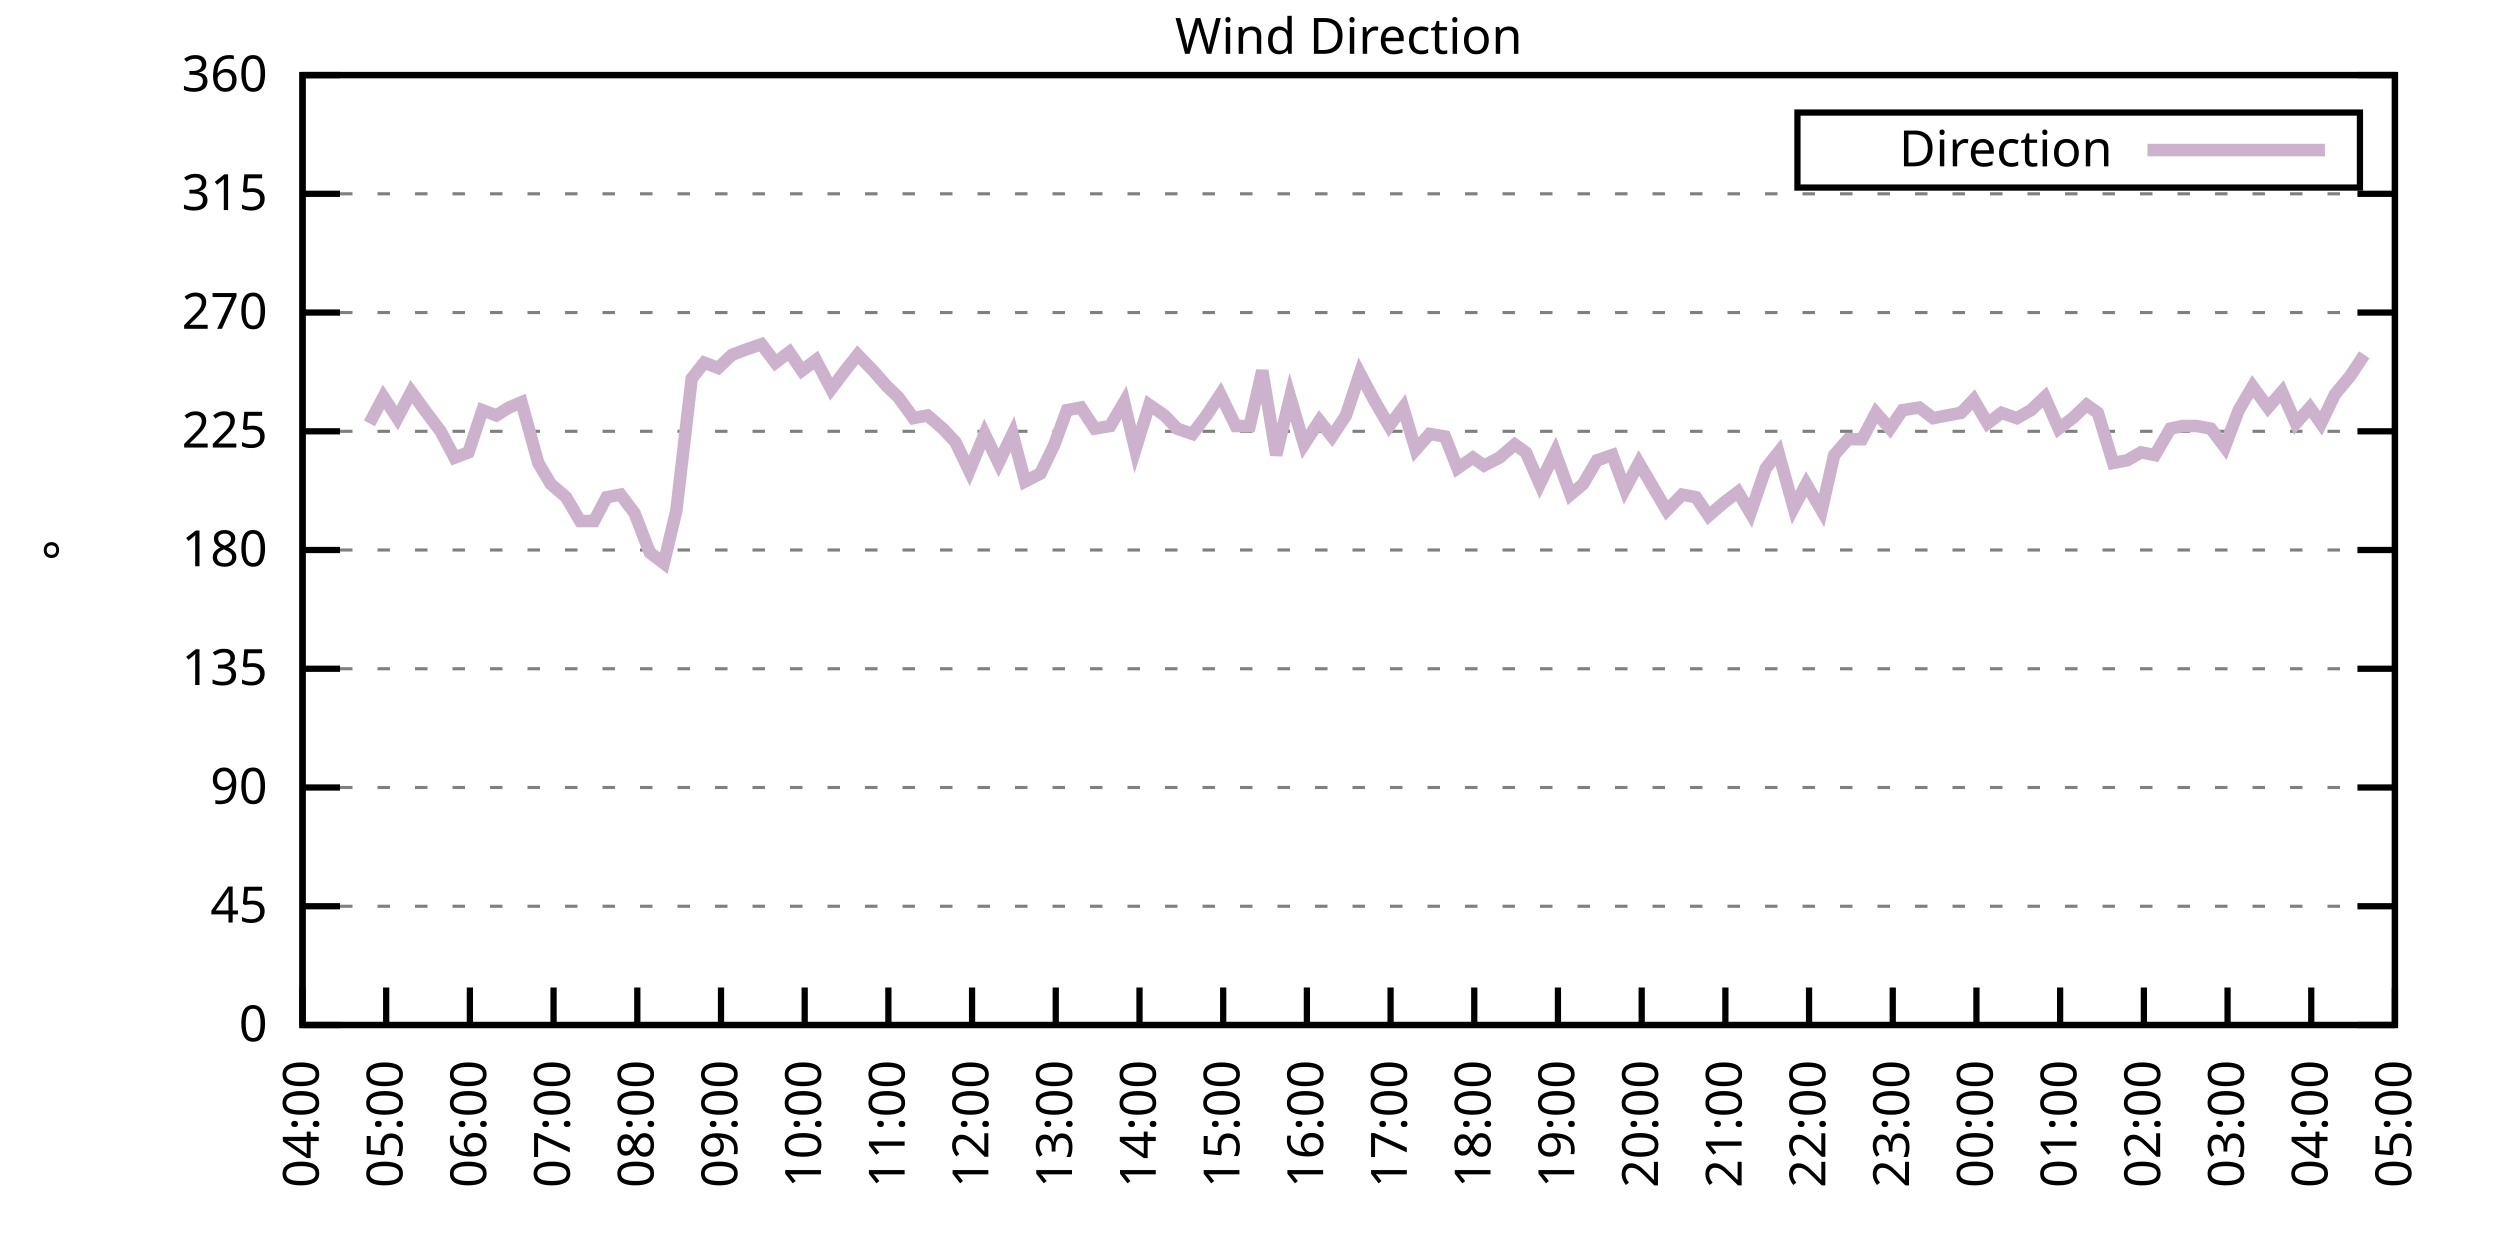
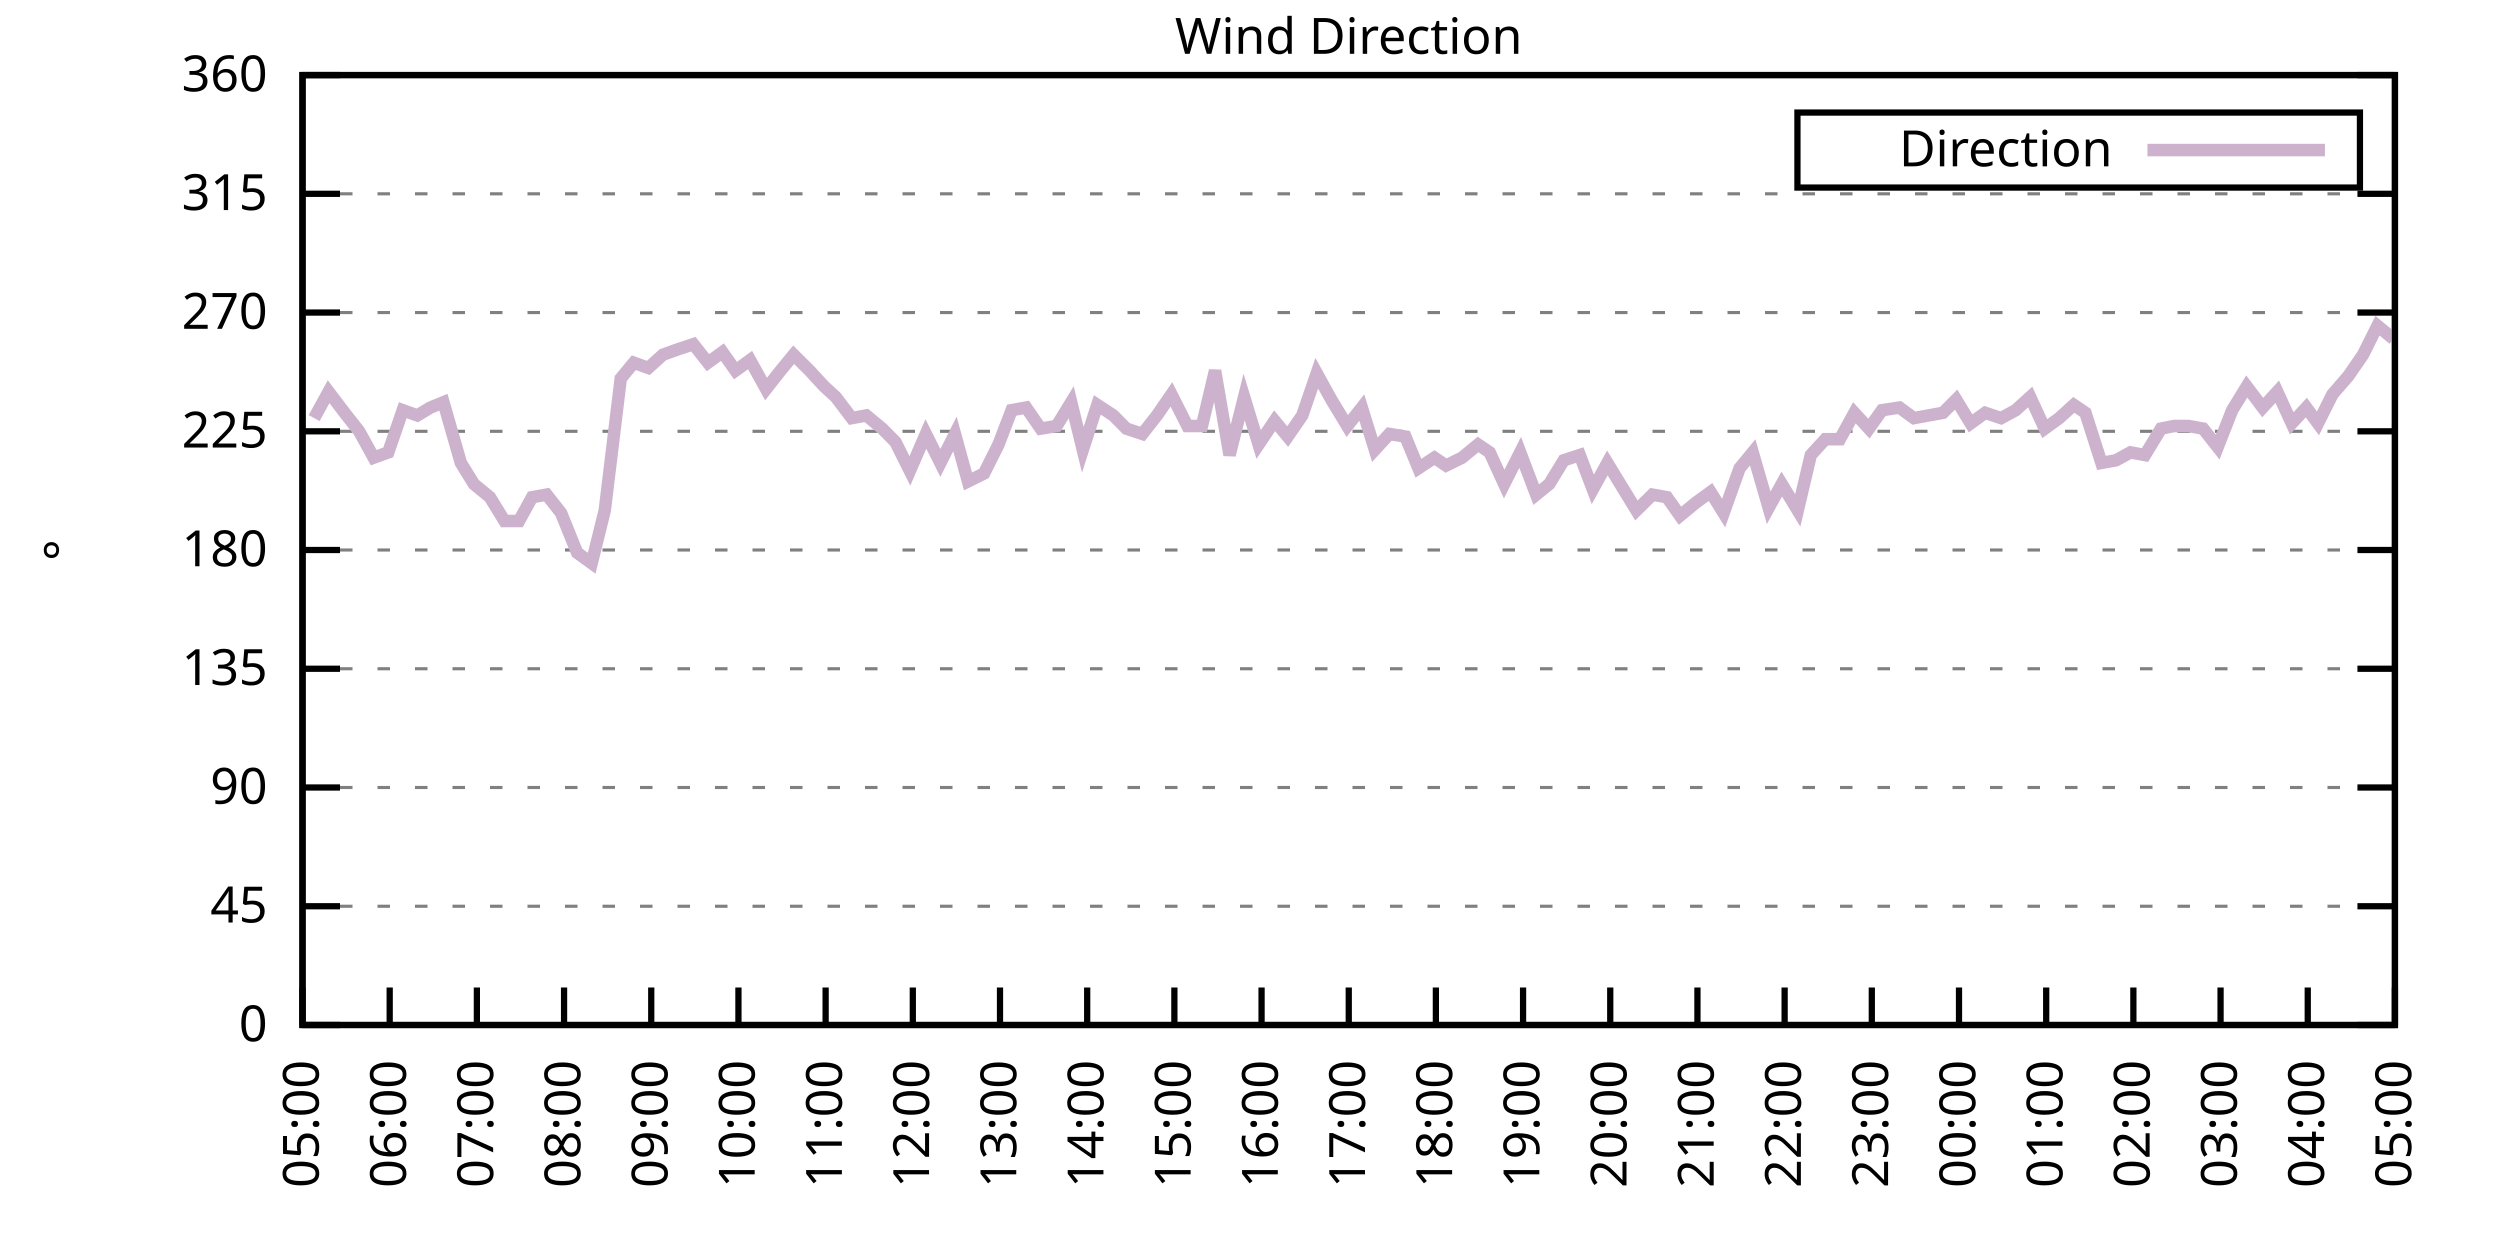
<svg xmlns="http://www.w3.org/2000/svg" xmlns:xlink="http://www.w3.org/1999/xlink" width="400" height="200" viewBox="0 0 400 200">
  <g id="gnuplot_canvas">
    <rect x="0" y="0" width="400" height="200" fill="none" />
    <defs>
      <circle id="gpDot" r="0.5" stroke-width="0.5" stroke="currentColor" />
      <path id="gpPt0" stroke-width="0.333" stroke="currentColor" d="M-1,0 h2 M0,-1 v2" />
      <path id="gpPt1" stroke-width="0.333" stroke="currentColor" d="M-1,-1 L1,1 M1,-1 L-1,1" />
      <path id="gpPt2" stroke-width="0.333" stroke="currentColor" d="M-1,0 L1,0 M0,-1 L0,1 M-1,-1 L1,1 M-1,1 L1,-1" />
      <rect id="gpPt3" stroke-width="0.333" stroke="currentColor" x="-1" y="-1" width="2" height="2" />
      <rect id="gpPt4" stroke-width="0.333" stroke="currentColor" fill="currentColor" x="-1" y="-1" width="2" height="2" />
      <circle id="gpPt5" stroke-width="0.333" stroke="currentColor" cx="0" cy="0" r="1" />
      <use xlink:href="#gpPt5" id="gpPt6" fill="currentColor" stroke="none" />
      <path id="gpPt7" stroke-width="0.333" stroke="currentColor" d="M0,-1.33 L-1.33,0.67 L1.33,0.67 z" />
      <use xlink:href="#gpPt7" id="gpPt8" fill="currentColor" stroke="none" />
      <use xlink:href="#gpPt7" id="gpPt9" stroke="currentColor" transform="rotate(180)" />
      <use xlink:href="#gpPt9" id="gpPt10" fill="currentColor" stroke="none" />
      <use xlink:href="#gpPt3" id="gpPt11" stroke="currentColor" transform="rotate(45)" />
      <use xlink:href="#gpPt11" id="gpPt12" fill="currentColor" stroke="none" />
      <path id="gpPt13" stroke-width="0.333" stroke="currentColor" d="M0,1.330 L1.265,0.411 L0.782,-1.067 L-0.782,-1.076 L-1.265,0.411 z" />
      <use xlink:href="#gpPt13" id="gpPt14" fill="currentColor" stroke="none" />
      <filter id="textbox" filterUnits="objectBoundingBox" x="0" y="0" height="1" width="1">
        <feFlood flood-color="white" flood-opacity="1" result="bgnd" />
        <feComposite in="SourceGraphic" in2="bgnd" operator="atop" />
      </filter>
      <filter id="greybox" filterUnits="objectBoundingBox" x="0" y="0" height="1" width="1">
        <feFlood flood-color="lightgrey" flood-opacity="1" result="grey" />
        <feComposite in="SourceGraphic" in2="grey" operator="atop" />
      </filter>
    </defs>
    <g fill="none" color="white" stroke="currentColor" stroke-width="1.00" stroke-linecap="butt" stroke-linejoin="miter">
</g>
    <g fill="none" color="black" stroke="currentColor" stroke-width="1.00" stroke-linecap="butt" stroke-linejoin="miter">
      <g stroke="none" shape-rendering="crispEdges">
        <polygon fill="rgb(255, 255, 255)" points="48.40,164.00 383.18,164.00 383.18,12.02 48.40,12.02 " />
      </g>
    </g>
    <g fill="none" color="black" stroke="currentColor" stroke-width="1.00" stroke-linecap="butt" stroke-linejoin="miter">
</g>
    <g fill="none" color="black" stroke="black" stroke-width="0.50" stroke-linecap="butt" stroke-linejoin="miter">
</g>
    <g fill="none" color="gray" stroke="currentColor" stroke-width="0.50" stroke-linecap="butt" stroke-linejoin="miter">
      <path stroke="gray" stroke-dasharray="2,4" class="gridline" d="M48.40,164.00 L383.19,164.00  " />
    </g>
    <g fill="none" color="gray" stroke="gray" stroke-width="1.00" stroke-linecap="butt" stroke-linejoin="miter">
</g>
    <g fill="none" color="black" stroke="currentColor" stroke-width="1.00" stroke-linecap="butt" stroke-linejoin="miter">
      <path stroke="black" d="M48.40,164.00 L54.40,164.00 M383.19,164.00 L377.19,164.00  " />
      <g transform="translate(42.80,166.60)" stroke="none" fill="black" font-family="Sans" font-size="8.00" text-anchor="end">
        <text>
          <tspan font-family="Sans"> 0</tspan>
        </text>
      </g>
    </g>
    <g fill="none" color="black" stroke="currentColor" stroke-width="1.00" stroke-linecap="butt" stroke-linejoin="miter">
</g>
    <g fill="none" color="black" stroke="black" stroke-width="0.50" stroke-linecap="butt" stroke-linejoin="miter">
</g>
    <g fill="none" color="gray" stroke="currentColor" stroke-width="0.50" stroke-linecap="butt" stroke-linejoin="miter">
      <path stroke="gray" stroke-dasharray="2,4" class="gridline" d="M48.40,145.00 L383.19,145.00  " />
    </g>
    <g fill="none" color="gray" stroke="gray" stroke-width="1.00" stroke-linecap="butt" stroke-linejoin="miter">
</g>
    <g fill="none" color="black" stroke="currentColor" stroke-width="1.00" stroke-linecap="butt" stroke-linejoin="miter">
      <path stroke="black" d="M48.40,145.00 L54.40,145.00 M383.19,145.00 L377.19,145.00  " />
      <g transform="translate(42.80,147.60)" stroke="none" fill="black" font-family="Sans" font-size="8.00" text-anchor="end">
        <text>
          <tspan font-family="Sans"> 45</tspan>
        </text>
      </g>
    </g>
    <g fill="none" color="black" stroke="currentColor" stroke-width="1.00" stroke-linecap="butt" stroke-linejoin="miter">
</g>
    <g fill="none" color="black" stroke="black" stroke-width="0.50" stroke-linecap="butt" stroke-linejoin="miter">
</g>
    <g fill="none" color="gray" stroke="currentColor" stroke-width="0.50" stroke-linecap="butt" stroke-linejoin="miter">
      <path stroke="gray" stroke-dasharray="2,4" class="gridline" d="M48.40,126.00 L383.19,126.00  " />
    </g>
    <g fill="none" color="gray" stroke="gray" stroke-width="1.00" stroke-linecap="butt" stroke-linejoin="miter">
</g>
    <g fill="none" color="black" stroke="currentColor" stroke-width="1.00" stroke-linecap="butt" stroke-linejoin="miter">
      <path stroke="black" d="M48.40,126.00 L54.40,126.00 M383.19,126.00 L377.19,126.00  " />
      <g transform="translate(42.80,128.60)" stroke="none" fill="black" font-family="Sans" font-size="8.00" text-anchor="end">
        <text>
          <tspan font-family="Sans"> 90</tspan>
        </text>
      </g>
    </g>
    <g fill="none" color="black" stroke="currentColor" stroke-width="1.00" stroke-linecap="butt" stroke-linejoin="miter">
</g>
    <g fill="none" color="black" stroke="black" stroke-width="0.50" stroke-linecap="butt" stroke-linejoin="miter">
</g>
    <g fill="none" color="gray" stroke="currentColor" stroke-width="0.50" stroke-linecap="butt" stroke-linejoin="miter">
      <path stroke="gray" stroke-dasharray="2,4" class="gridline" d="M48.40,107.00 L383.19,107.00  " />
    </g>
    <g fill="none" color="gray" stroke="gray" stroke-width="1.00" stroke-linecap="butt" stroke-linejoin="miter">
</g>
    <g fill="none" color="black" stroke="currentColor" stroke-width="1.00" stroke-linecap="butt" stroke-linejoin="miter">
      <path stroke="black" d="M48.40,107.00 L54.40,107.00 M383.19,107.00 L377.19,107.00  " />
      <g transform="translate(42.80,109.60)" stroke="none" fill="black" font-family="Sans" font-size="8.00" text-anchor="end">
        <text>
          <tspan font-family="Sans"> 135</tspan>
        </text>
      </g>
    </g>
    <g fill="none" color="black" stroke="currentColor" stroke-width="1.00" stroke-linecap="butt" stroke-linejoin="miter">
</g>
    <g fill="none" color="black" stroke="black" stroke-width="0.50" stroke-linecap="butt" stroke-linejoin="miter">
</g>
    <g fill="none" color="gray" stroke="currentColor" stroke-width="0.50" stroke-linecap="butt" stroke-linejoin="miter">
      <path stroke="gray" stroke-dasharray="2,4" class="gridline" d="M48.40,88.00 L383.19,88.00  " />
    </g>
    <g fill="none" color="gray" stroke="gray" stroke-width="1.00" stroke-linecap="butt" stroke-linejoin="miter">
</g>
    <g fill="none" color="black" stroke="currentColor" stroke-width="1.00" stroke-linecap="butt" stroke-linejoin="miter">
      <path stroke="black" d="M48.40,88.00 L54.40,88.00 M383.19,88.00 L377.19,88.00  " />
      <g transform="translate(42.80,90.60)" stroke="none" fill="black" font-family="Sans" font-size="8.00" text-anchor="end">
        <text>
          <tspan font-family="Sans"> 180</tspan>
        </text>
      </g>
    </g>
    <g fill="none" color="black" stroke="currentColor" stroke-width="1.00" stroke-linecap="butt" stroke-linejoin="miter">
</g>
    <g fill="none" color="black" stroke="black" stroke-width="0.50" stroke-linecap="butt" stroke-linejoin="miter">
</g>
    <g fill="none" color="gray" stroke="currentColor" stroke-width="0.50" stroke-linecap="butt" stroke-linejoin="miter">
      <path stroke="gray" stroke-dasharray="2,4" class="gridline" d="M48.40,69.01 L383.19,69.01  " />
    </g>
    <g fill="none" color="gray" stroke="gray" stroke-width="1.00" stroke-linecap="butt" stroke-linejoin="miter">
</g>
    <g fill="none" color="black" stroke="currentColor" stroke-width="1.00" stroke-linecap="butt" stroke-linejoin="miter">
      <path stroke="black" d="M48.40,69.01 L54.40,69.01 M383.19,69.01 L377.19,69.01  " />
      <g transform="translate(42.80,71.61)" stroke="none" fill="black" font-family="Sans" font-size="8.00" text-anchor="end">
        <text>
          <tspan font-family="Sans"> 225</tspan>
        </text>
      </g>
    </g>
    <g fill="none" color="black" stroke="currentColor" stroke-width="1.00" stroke-linecap="butt" stroke-linejoin="miter">
</g>
    <g fill="none" color="black" stroke="black" stroke-width="0.50" stroke-linecap="butt" stroke-linejoin="miter">
</g>
    <g fill="none" color="gray" stroke="currentColor" stroke-width="0.50" stroke-linecap="butt" stroke-linejoin="miter">
      <path stroke="gray" stroke-dasharray="2,4" class="gridline" d="M48.40,50.01 L383.19,50.01  " />
    </g>
    <g fill="none" color="gray" stroke="gray" stroke-width="1.00" stroke-linecap="butt" stroke-linejoin="miter">
</g>
    <g fill="none" color="black" stroke="currentColor" stroke-width="1.00" stroke-linecap="butt" stroke-linejoin="miter">
      <path stroke="black" d="M48.40,50.01 L54.40,50.01 M383.19,50.01 L377.19,50.01  " />
      <g transform="translate(42.80,52.61)" stroke="none" fill="black" font-family="Sans" font-size="8.00" text-anchor="end">
        <text>
          <tspan font-family="Sans"> 270</tspan>
        </text>
      </g>
    </g>
    <g fill="none" color="black" stroke="currentColor" stroke-width="1.00" stroke-linecap="butt" stroke-linejoin="miter">
</g>
    <g fill="none" color="black" stroke="black" stroke-width="0.50" stroke-linecap="butt" stroke-linejoin="miter">
</g>
    <g fill="none" color="gray" stroke="currentColor" stroke-width="0.50" stroke-linecap="butt" stroke-linejoin="miter">
      <path stroke="gray" stroke-dasharray="2,4" class="gridline" d="M48.40,31.01 L383.19,31.01  " />
    </g>
    <g fill="none" color="gray" stroke="gray" stroke-width="1.00" stroke-linecap="butt" stroke-linejoin="miter">
</g>
    <g fill="none" color="black" stroke="currentColor" stroke-width="1.00" stroke-linecap="butt" stroke-linejoin="miter">
      <path stroke="black" d="M48.40,31.01 L54.40,31.01 M383.19,31.01 L377.19,31.01  " />
      <g transform="translate(42.80,33.61)" stroke="none" fill="black" font-family="Sans" font-size="8.00" text-anchor="end">
        <text>
          <tspan font-family="Sans"> 315</tspan>
        </text>
      </g>
    </g>
    <g fill="none" color="black" stroke="currentColor" stroke-width="1.00" stroke-linecap="butt" stroke-linejoin="miter">
</g>
    <g fill="none" color="black" stroke="black" stroke-width="0.50" stroke-linecap="butt" stroke-linejoin="miter">
</g>
    <g fill="none" color="gray" stroke="currentColor" stroke-width="0.50" stroke-linecap="butt" stroke-linejoin="miter">
      <path stroke="gray" stroke-dasharray="2,4" class="gridline" d="M48.40,12.01 L383.19,12.01  " />
    </g>
    <g fill="none" color="gray" stroke="gray" stroke-width="1.00" stroke-linecap="butt" stroke-linejoin="miter">
</g>
    <g fill="none" color="black" stroke="currentColor" stroke-width="1.00" stroke-linecap="butt" stroke-linejoin="miter">
      <path stroke="black" d="M48.40,12.01 L54.40,12.01 M383.19,12.01 L377.19,12.01  " />
      <g transform="translate(42.80,14.61)" stroke="none" fill="black" font-family="Sans" font-size="8.00" text-anchor="end">
        <text>
          <tspan font-family="Sans"> 360</tspan>
        </text>
      </g>
    </g>
    <g fill="none" color="black" stroke="currentColor" stroke-width="1.00" stroke-linecap="butt" stroke-linejoin="miter">
      <path stroke="black" d="M48.40,164.00 L48.40,158.00  " />
      <g transform="translate(51.00,169.60) rotate(270.00)" stroke="none" fill="black" font-family="Sans" font-size="8.00" text-anchor="end">
        <text>
-           <tspan font-family="Sans">04:00</tspan>
-         </text>
-       </g>
-     </g>
-     <g fill="none" color="black" stroke="currentColor" stroke-width="1.00" stroke-linecap="butt" stroke-linejoin="miter">
-       <path stroke="black" d="M61.79,164.00 L61.79,158.00  " />
-       <g transform="translate(64.39,169.60) rotate(270.00)" stroke="none" fill="black" font-family="Sans" font-size="8.00" text-anchor="end">
-         <text>
          <tspan font-family="Sans">05:00</tspan>
        </text>
      </g>
    </g>
    <g fill="none" color="black" stroke="currentColor" stroke-width="1.00" stroke-linecap="butt" stroke-linejoin="miter">
-       <path stroke="black" d="M75.18,164.00 L75.18,158.00  " />
-       <g transform="translate(77.78,169.60) rotate(270.00)" stroke="none" fill="black" font-family="Sans" font-size="8.00" text-anchor="end">
+       <path stroke="black" d="M62.35,164.00 L62.35,158.00  " />
+       <g transform="translate(64.95,169.60) rotate(270.00)" stroke="none" fill="black" font-family="Sans" font-size="8.00" text-anchor="end">
        <text>
          <tspan font-family="Sans">06:00</tspan>
        </text>
      </g>
    </g>
    <g fill="none" color="black" stroke="currentColor" stroke-width="1.00" stroke-linecap="butt" stroke-linejoin="miter">
-       <path stroke="black" d="M88.57,164.00 L88.57,158.00  " />
-       <g transform="translate(91.17,169.60) rotate(270.00)" stroke="none" fill="black" font-family="Sans" font-size="8.00" text-anchor="end">
+       <path stroke="black" d="M76.30,164.00 L76.30,158.00  " />
+       <g transform="translate(78.90,169.60) rotate(270.00)" stroke="none" fill="black" font-family="Sans" font-size="8.00" text-anchor="end">
        <text>
          <tspan font-family="Sans">07:00</tspan>
        </text>
      </g>
    </g>
    <g fill="none" color="black" stroke="currentColor" stroke-width="1.00" stroke-linecap="butt" stroke-linejoin="miter">
-       <path stroke="black" d="M101.97,164.00 L101.97,158.00  " />
-       <g transform="translate(104.57,169.60) rotate(270.00)" stroke="none" fill="black" font-family="Sans" font-size="8.00" text-anchor="end">
+       <path stroke="black" d="M90.25,164.00 L90.25,158.00  " />
+       <g transform="translate(92.85,169.60) rotate(270.00)" stroke="none" fill="black" font-family="Sans" font-size="8.00" text-anchor="end">
        <text>
          <tspan font-family="Sans">08:00</tspan>
        </text>
      </g>
    </g>
    <g fill="none" color="black" stroke="currentColor" stroke-width="1.00" stroke-linecap="butt" stroke-linejoin="miter">
-       <path stroke="black" d="M115.36,164.00 L115.36,158.00  " />
-       <g transform="translate(117.96,169.60) rotate(270.00)" stroke="none" fill="black" font-family="Sans" font-size="8.00" text-anchor="end">
+       <path stroke="black" d="M104.20,164.00 L104.20,158.00  " />
+       <g transform="translate(106.80,169.60) rotate(270.00)" stroke="none" fill="black" font-family="Sans" font-size="8.00" text-anchor="end">
        <text>
          <tspan font-family="Sans">09:00</tspan>
        </text>
      </g>
    </g>
    <g fill="none" color="black" stroke="currentColor" stroke-width="1.00" stroke-linecap="butt" stroke-linejoin="miter">
-       <path stroke="black" d="M128.75,164.00 L128.75,158.00  " />
-       <g transform="translate(131.35,169.60) rotate(270.00)" stroke="none" fill="black" font-family="Sans" font-size="8.00" text-anchor="end">
+       <path stroke="black" d="M118.15,164.00 L118.15,158.00  " />
+       <g transform="translate(120.75,169.60) rotate(270.00)" stroke="none" fill="black" font-family="Sans" font-size="8.00" text-anchor="end">
        <text>
          <tspan font-family="Sans">10:00</tspan>
        </text>
      </g>
    </g>
    <g fill="none" color="black" stroke="currentColor" stroke-width="1.00" stroke-linecap="butt" stroke-linejoin="miter">
-       <path stroke="black" d="M142.14,164.00 L142.14,158.00  " />
-       <g transform="translate(144.74,169.60) rotate(270.00)" stroke="none" fill="black" font-family="Sans" font-size="8.00" text-anchor="end">
+       <path stroke="black" d="M132.10,164.00 L132.10,158.00  " />
+       <g transform="translate(134.70,169.60) rotate(270.00)" stroke="none" fill="black" font-family="Sans" font-size="8.00" text-anchor="end">
        <text>
          <tspan font-family="Sans">11:00</tspan>
        </text>
      </g>
    </g>
    <g fill="none" color="black" stroke="currentColor" stroke-width="1.00" stroke-linecap="butt" stroke-linejoin="miter">
-       <path stroke="black" d="M155.53,164.00 L155.53,158.00  " />
-       <g transform="translate(158.13,169.60) rotate(270.00)" stroke="none" fill="black" font-family="Sans" font-size="8.00" text-anchor="end">
+       <path stroke="black" d="M146.05,164.00 L146.05,158.00  " />
+       <g transform="translate(148.65,169.60) rotate(270.00)" stroke="none" fill="black" font-family="Sans" font-size="8.00" text-anchor="end">
        <text>
          <tspan font-family="Sans">12:00</tspan>
        </text>
      </g>
    </g>
    <g fill="none" color="black" stroke="currentColor" stroke-width="1.00" stroke-linecap="butt" stroke-linejoin="miter">
-       <path stroke="black" d="M168.92,164.00 L168.92,158.00  " />
-       <g transform="translate(171.52,169.60) rotate(270.00)" stroke="none" fill="black" font-family="Sans" font-size="8.00" text-anchor="end">
+       <path stroke="black" d="M160.00,164.00 L160.00,158.00  " />
+       <g transform="translate(162.60,169.60) rotate(270.00)" stroke="none" fill="black" font-family="Sans" font-size="8.00" text-anchor="end">
        <text>
          <tspan font-family="Sans">13:00</tspan>
        </text>
      </g>
    </g>
    <g fill="none" color="black" stroke="currentColor" stroke-width="1.00" stroke-linecap="butt" stroke-linejoin="miter">
-       <path stroke="black" d="M182.32,164.00 L182.32,158.00  " />
-       <g transform="translate(184.92,169.60) rotate(270.00)" stroke="none" fill="black" font-family="Sans" font-size="8.00" text-anchor="end">
+       <path stroke="black" d="M173.95,164.00 L173.95,158.00  " />
+       <g transform="translate(176.55,169.60) rotate(270.00)" stroke="none" fill="black" font-family="Sans" font-size="8.00" text-anchor="end">
        <text>
          <tspan font-family="Sans">14:00</tspan>
        </text>
      </g>
    </g>
    <g fill="none" color="black" stroke="currentColor" stroke-width="1.00" stroke-linecap="butt" stroke-linejoin="miter">
-       <path stroke="black" d="M195.71,164.00 L195.71,158.00  " />
-       <g transform="translate(198.31,169.60) rotate(270.00)" stroke="none" fill="black" font-family="Sans" font-size="8.00" text-anchor="end">
+       <path stroke="black" d="M187.90,164.00 L187.90,158.00  " />
+       <g transform="translate(190.50,169.60) rotate(270.00)" stroke="none" fill="black" font-family="Sans" font-size="8.00" text-anchor="end">
        <text>
          <tspan font-family="Sans">15:00</tspan>
        </text>
      </g>
    </g>
    <g fill="none" color="black" stroke="currentColor" stroke-width="1.00" stroke-linecap="butt" stroke-linejoin="miter">
-       <path stroke="black" d="M209.10,164.00 L209.10,158.00  " />
-       <g transform="translate(211.70,169.60) rotate(270.00)" stroke="none" fill="black" font-family="Sans" font-size="8.00" text-anchor="end">
+       <path stroke="black" d="M201.85,164.00 L201.85,158.00  " />
+       <g transform="translate(204.45,169.60) rotate(270.00)" stroke="none" fill="black" font-family="Sans" font-size="8.00" text-anchor="end">
        <text>
          <tspan font-family="Sans">16:00</tspan>
        </text>
      </g>
    </g>
    <g fill="none" color="black" stroke="currentColor" stroke-width="1.00" stroke-linecap="butt" stroke-linejoin="miter">
-       <path stroke="black" d="M222.49,164.00 L222.49,158.00  " />
-       <g transform="translate(225.09,169.60) rotate(270.00)" stroke="none" fill="black" font-family="Sans" font-size="8.00" text-anchor="end">
+       <path stroke="black" d="M215.80,164.00 L215.80,158.00  " />
+       <g transform="translate(218.40,169.60) rotate(270.00)" stroke="none" fill="black" font-family="Sans" font-size="8.00" text-anchor="end">
        <text>
          <tspan font-family="Sans">17:00</tspan>
        </text>
      </g>
    </g>
    <g fill="none" color="black" stroke="currentColor" stroke-width="1.00" stroke-linecap="butt" stroke-linejoin="miter">
-       <path stroke="black" d="M235.88,164.00 L235.88,158.00  " />
-       <g transform="translate(238.48,169.60) rotate(270.00)" stroke="none" fill="black" font-family="Sans" font-size="8.00" text-anchor="end">
+       <path stroke="black" d="M229.74,164.00 L229.74,158.00  " />
+       <g transform="translate(232.34,169.60) rotate(270.00)" stroke="none" fill="black" font-family="Sans" font-size="8.00" text-anchor="end">
        <text>
          <tspan font-family="Sans">18:00</tspan>
        </text>
      </g>
    </g>
    <g fill="none" color="black" stroke="currentColor" stroke-width="1.00" stroke-linecap="butt" stroke-linejoin="miter">
-       <path stroke="black" d="M249.27,164.00 L249.27,158.00  " />
-       <g transform="translate(251.87,169.60) rotate(270.00)" stroke="none" fill="black" font-family="Sans" font-size="8.00" text-anchor="end">
+       <path stroke="black" d="M243.69,164.00 L243.69,158.00  " />
+       <g transform="translate(246.29,169.60) rotate(270.00)" stroke="none" fill="black" font-family="Sans" font-size="8.00" text-anchor="end">
        <text>
          <tspan font-family="Sans">19:00</tspan>
        </text>
      </g>
    </g>
    <g fill="none" color="black" stroke="currentColor" stroke-width="1.00" stroke-linecap="butt" stroke-linejoin="miter">
-       <path stroke="black" d="M262.67,164.00 L262.67,158.00  " />
-       <g transform="translate(265.27,169.60) rotate(270.00)" stroke="none" fill="black" font-family="Sans" font-size="8.00" text-anchor="end">
+       <path stroke="black" d="M257.64,164.00 L257.64,158.00  " />
+       <g transform="translate(260.24,169.60) rotate(270.00)" stroke="none" fill="black" font-family="Sans" font-size="8.00" text-anchor="end">
        <text>
          <tspan font-family="Sans">20:00</tspan>
        </text>
      </g>
    </g>
    <g fill="none" color="black" stroke="currentColor" stroke-width="1.00" stroke-linecap="butt" stroke-linejoin="miter">
-       <path stroke="black" d="M276.06,164.00 L276.06,158.00  " />
-       <g transform="translate(278.66,169.60) rotate(270.00)" stroke="none" fill="black" font-family="Sans" font-size="8.00" text-anchor="end">
+       <path stroke="black" d="M271.59,164.00 L271.59,158.00  " />
+       <g transform="translate(274.19,169.60) rotate(270.00)" stroke="none" fill="black" font-family="Sans" font-size="8.00" text-anchor="end">
        <text>
          <tspan font-family="Sans">21:00</tspan>
        </text>
      </g>
    </g>
    <g fill="none" color="black" stroke="currentColor" stroke-width="1.00" stroke-linecap="butt" stroke-linejoin="miter">
-       <path stroke="black" d="M289.45,164.00 L289.45,158.00  " />
-       <g transform="translate(292.05,169.60) rotate(270.00)" stroke="none" fill="black" font-family="Sans" font-size="8.00" text-anchor="end">
+       <path stroke="black" d="M285.54,164.00 L285.54,158.00  " />
+       <g transform="translate(288.14,169.60) rotate(270.00)" stroke="none" fill="black" font-family="Sans" font-size="8.00" text-anchor="end">
        <text>
          <tspan font-family="Sans">22:00</tspan>
        </text>
      </g>
    </g>
    <g fill="none" color="black" stroke="currentColor" stroke-width="1.00" stroke-linecap="butt" stroke-linejoin="miter">
-       <path stroke="black" d="M302.84,164.00 L302.84,158.00  " />
-       <g transform="translate(305.44,169.60) rotate(270.00)" stroke="none" fill="black" font-family="Sans" font-size="8.00" text-anchor="end">
+       <path stroke="black" d="M299.49,164.00 L299.49,158.00  " />
+       <g transform="translate(302.09,169.60) rotate(270.00)" stroke="none" fill="black" font-family="Sans" font-size="8.00" text-anchor="end">
        <text>
          <tspan font-family="Sans">23:00</tspan>
        </text>
      </g>
    </g>
    <g fill="none" color="black" stroke="currentColor" stroke-width="1.00" stroke-linecap="butt" stroke-linejoin="miter">
-       <path stroke="black" d="M316.23,164.00 L316.23,158.00  " />
-       <g transform="translate(318.83,169.60) rotate(270.00)" stroke="none" fill="black" font-family="Sans" font-size="8.00" text-anchor="end">
+       <path stroke="black" d="M313.44,164.00 L313.44,158.00  " />
+       <g transform="translate(316.04,169.60) rotate(270.00)" stroke="none" fill="black" font-family="Sans" font-size="8.00" text-anchor="end">
        <text>
          <tspan font-family="Sans">00:00</tspan>
        </text>
      </g>
    </g>
    <g fill="none" color="black" stroke="currentColor" stroke-width="1.00" stroke-linecap="butt" stroke-linejoin="miter">
-       <path stroke="black" d="M329.62,164.00 L329.62,158.00  " />
-       <g transform="translate(332.22,169.60) rotate(270.00)" stroke="none" fill="black" font-family="Sans" font-size="8.00" text-anchor="end">
+       <path stroke="black" d="M327.39,164.00 L327.39,158.00  " />
+       <g transform="translate(329.99,169.60) rotate(270.00)" stroke="none" fill="black" font-family="Sans" font-size="8.00" text-anchor="end">
        <text>
          <tspan font-family="Sans">01:00</tspan>
        </text>
      </g>
    </g>
    <g fill="none" color="black" stroke="currentColor" stroke-width="1.00" stroke-linecap="butt" stroke-linejoin="miter">
-       <path stroke="black" d="M343.02,164.00 L343.02,158.00  " />
-       <g transform="translate(345.62,169.60) rotate(270.00)" stroke="none" fill="black" font-family="Sans" font-size="8.00" text-anchor="end">
+       <path stroke="black" d="M341.34,164.00 L341.34,158.00  " />
+       <g transform="translate(343.94,169.60) rotate(270.00)" stroke="none" fill="black" font-family="Sans" font-size="8.00" text-anchor="end">
        <text>
          <tspan font-family="Sans">02:00</tspan>
        </text>
      </g>
    </g>
    <g fill="none" color="black" stroke="currentColor" stroke-width="1.00" stroke-linecap="butt" stroke-linejoin="miter">
-       <path stroke="black" d="M356.41,164.00 L356.41,158.00  " />
-       <g transform="translate(359.01,169.60) rotate(270.00)" stroke="none" fill="black" font-family="Sans" font-size="8.00" text-anchor="end">
+       <path stroke="black" d="M355.29,164.00 L355.29,158.00  " />
+       <g transform="translate(357.89,169.60) rotate(270.00)" stroke="none" fill="black" font-family="Sans" font-size="8.00" text-anchor="end">
        <text>
          <tspan font-family="Sans">03:00</tspan>
        </text>
      </g>
    </g>
    <g fill="none" color="black" stroke="currentColor" stroke-width="1.00" stroke-linecap="butt" stroke-linejoin="miter">
-       <path stroke="black" d="M369.80,164.00 L369.80,158.00  " />
-       <g transform="translate(372.40,169.60) rotate(270.00)" stroke="none" fill="black" font-family="Sans" font-size="8.00" text-anchor="end">
+       <path stroke="black" d="M369.24,164.00 L369.24,158.00  " />
+       <g transform="translate(371.84,169.60) rotate(270.00)" stroke="none" fill="black" font-family="Sans" font-size="8.00" text-anchor="end">
        <text>
          <tspan font-family="Sans">04:00</tspan>
        </text>
      </g>
    </g>
    <g fill="none" color="black" stroke="currentColor" stroke-width="1.00" stroke-linecap="butt" stroke-linejoin="miter">
      <path stroke="black" d="M383.19,164.00 L383.19,158.00  " />
      <g transform="translate(385.79,169.60) rotate(270.00)" stroke="none" fill="black" font-family="Sans" font-size="8.00" text-anchor="end">
        <text>
          <tspan font-family="Sans">05:00</tspan>
        </text>
      </g>
    </g>
    <g fill="none" color="black" stroke="currentColor" stroke-width="1.00" stroke-linecap="butt" stroke-linejoin="miter">
</g>
    <g fill="none" color="black" stroke="currentColor" stroke-width="1.00" stroke-linecap="butt" stroke-linejoin="miter">
      <path stroke="black" d="M48.40,12.01 L48.40,164.00 L383.19,164.00 L383.19,12.01 L48.40,12.01 Z  " />
    </g>
    <g fill="none" color="black" stroke="currentColor" stroke-width="1.00" stroke-linecap="butt" stroke-linejoin="miter">
</g>
    <g fill="none" color="black" stroke="currentColor" stroke-width="1.00" stroke-linecap="butt" stroke-linejoin="miter">
      <path stroke="black" d="M287.59,30.01 L287.59,18.01 L377.59,18.01 L377.59,30.01 L287.59,30.01 Z  " />
    </g>
    <g id="Wind_direction_plot_1">
      <g fill="none" color="white" stroke="black" stroke-width="2.00" stroke-linecap="butt" stroke-linejoin="miter">
</g>
      <g fill="none" color="black" stroke="currentColor" stroke-width="2.00" stroke-linecap="butt" stroke-linejoin="miter">
        <g transform="translate(337.99,26.61)" stroke="none" fill="black" font-family="Sans" font-size="8.00" text-anchor="end">
          <text>
            <tspan font-family="Sans">Direction</tspan>
          </text>
        </g>
      </g>
      <g fill="none" color="black" stroke="currentColor" stroke-width="2.00" stroke-linecap="butt" stroke-linejoin="miter">
-         <path stroke="rgb(204, 178, 204)" d="M343.59,24.01 L371.99,24.01 M59.11,67.74 L61.35,63.52 L63.58,66.90 L65.81,62.67 L68.26,66.05 L70.50,69.01   L72.73,73.23 L74.96,72.38 L77.19,65.63 L79.42,66.47 L81.43,65.21 L83.44,64.36 L86.12,74.07 L88.13,77.45   L90.58,79.56 L92.82,83.36 L95.05,83.36 L97.06,79.56 L99.29,79.14 L101.52,82.09 L103.98,88.43 L106.21,90.12   L108.22,81.67 L110.67,60.56 L112.68,58.03 L114.91,58.87 L117.14,56.76 L119.38,55.92 L121.83,55.07 L124.06,58.03   L126.29,56.34 L128.30,59.30 L130.54,57.61 L132.99,62.25 L135.22,59.30 L137.23,56.76 L139.69,59.30 L141.92,61.83   L143.70,63.52 L146.16,66.90 L148.39,66.47 L150.85,68.58 L152.85,70.70 L155.09,75.34 L157.54,69.43 L159.77,74.07   L162.01,69.43 L164.01,77.03 L166.47,75.76 L168.70,71.12 L170.71,65.63 L172.94,65.21 L175.17,68.58 L177.63,68.16   L179.86,64.36 L181.65,71.96 L183.88,64.78 L186.33,66.47 L188.34,68.58 L190.80,69.43 L193.03,66.47 L195.26,63.10   L197.72,68.16 L199.95,68.16 L201.96,59.30 L204.19,72.81 L206.42,63.52 L208.65,71.12 L211.11,67.32 L213.12,69.85   L215.35,66.47 L217.58,59.72 L219.81,63.94 L222.27,68.16 L224.50,65.21 L226.51,71.96 L228.74,69.43 L231.20,69.85   L233.20,74.92 L235.66,73.23 L237.44,74.49 L239.90,73.23 L242.36,71.12 L244.14,72.38 L246.37,77.45 L248.83,72.38   L251.28,79.14 L253.29,77.45 L255.52,73.65 L257.98,72.81 L259.99,78.29 L262.22,74.07 L264.45,77.87 L266.68,81.67   L269.14,79.14 L271.37,79.56 L273.38,82.52 L275.83,80.41 L278.07,78.72 L280.07,82.09 L282.53,74.92 L284.54,72.38   L286.99,81.25 L289.00,77.45 L291.46,81.67 L293.47,72.81 L295.70,70.27 L297.93,70.27 L300.16,66.05 L302.39,68.58   L304.40,65.63 L307.08,65.21 L309.31,66.90 L311.54,66.47 L313.78,66.05 L315.79,63.94 L318.02,67.74 L320.25,66.05   L322.70,66.90 L324.94,65.63 L327.17,63.52 L329.40,68.58 L331.63,66.90 L333.86,64.78 L335.65,66.05 L338.10,74.07   L340.34,73.65 L342.57,72.38 L344.80,72.81 L347.26,68.58 L349.26,68.16 L351.50,68.16 L353.73,68.58 L355.96,71.54   L358.19,65.63 L360.42,61.83 L362.88,65.21 L365.11,62.67 L367.34,67.74 L369.58,65.21 L371.36,67.74 L373.59,63.10   L376.05,60.14 L378.28,56.76  " />
+         <path stroke="rgb(204, 178, 204)" d="M343.59,24.01 L371.99,24.01 M50.26,66.90 L52.58,62.67 L55.14,66.05 L57.47,69.01 L59.79,73.23 L62.12,72.38   L64.44,65.63 L66.77,66.47 L68.86,65.21 L70.95,64.36 L73.74,74.07 L75.83,77.45 L78.39,79.56 L80.72,83.36   L83.04,83.36 L85.13,79.56 L87.46,79.14 L89.78,82.09 L92.34,88.43 L94.67,90.12 L96.76,81.67 L99.32,60.56   L101.41,58.03 L103.73,58.87 L106.06,56.76 L108.38,55.92 L110.94,55.07 L113.27,58.03 L115.59,56.34 L117.68,59.30   L120.01,57.61 L122.57,62.25 L124.89,59.30 L126.98,56.76 L129.54,59.30 L131.87,61.83 L133.72,63.52 L136.28,66.90   L138.61,66.47 L141.16,68.58 L143.26,70.70 L145.58,75.34 L148.14,69.43 L150.46,74.07 L152.79,69.43 L154.88,77.03   L157.44,75.76 L159.76,71.12 L161.86,65.63 L164.18,65.21 L166.51,68.58 L169.06,68.16 L171.39,64.36 L173.25,71.96   L175.57,64.78 L178.13,66.47 L180.22,68.58 L182.78,69.43 L185.11,66.47 L187.43,63.10 L189.99,68.16 L192.31,68.16   L194.41,59.30 L196.73,72.81 L199.06,63.52 L201.38,71.12 L203.94,67.32 L206.03,69.85 L208.36,66.47 L210.68,59.72   L213.01,63.94 L215.56,68.16 L217.89,65.21 L219.98,71.96 L222.30,69.43 L224.86,69.85 L226.95,74.92 L229.51,73.23   L231.37,74.49 L233.93,73.23 L236.49,71.12 L238.35,72.38 L240.67,77.45 L243.23,72.38 L245.79,79.14 L247.88,77.45   L250.20,73.65 L252.76,72.81 L254.85,78.29 L257.18,74.07 L259.50,77.87 L261.83,81.67 L264.39,79.14 L266.71,79.56   L268.80,82.52 L271.36,80.41 L273.69,78.72 L275.78,82.09 L278.34,74.92 L280.43,72.38 L282.99,81.25 L285.08,77.45   L287.64,81.67 L289.73,72.81 L292.05,70.27 L294.38,70.27 L296.70,66.05 L299.03,68.58 L301.12,65.63 L303.91,65.21   L306.23,66.90 L308.56,66.47 L310.88,66.05 L312.98,63.94 L315.30,67.74 L317.63,66.05 L320.18,66.90 L322.51,65.63   L324.83,63.52 L327.16,68.58 L329.48,66.90 L331.81,64.78 L333.67,66.05 L336.23,74.07 L338.55,73.65 L340.88,72.38   L343.20,72.81 L345.76,68.58 L347.85,68.16 L350.18,68.16 L352.50,68.58 L354.83,71.54 L357.15,65.63 L359.48,61.83   L362.03,65.21 L364.36,62.67 L366.68,67.74 L369.01,65.21 L370.87,67.74 L373.19,63.10 L375.75,60.14 L378.08,56.76   L380.40,52.12 L382.96,54.23  " />
      </g>
    </g>
    <g fill="none" color="black" stroke="currentColor" stroke-width="2.00" stroke-linecap="butt" stroke-linejoin="miter">
</g>
    <g fill="none" color="black" stroke="black" stroke-width="1.00" stroke-linecap="butt" stroke-linejoin="miter">
</g>
    <g fill="none" color="black" stroke="currentColor" stroke-width="1.00" stroke-linecap="butt" stroke-linejoin="miter">
      <path stroke="black" d="M48.40,12.01 L48.40,164.00 L383.19,164.00 L383.19,12.01 L48.40,12.01 Z  " />
      <g transform="translate(12.80,88.01) rotate(270.00)" stroke="none" fill="black" font-family="Sans" font-size="8.00" text-anchor="middle">
        <text>
          <tspan font-family="Sans">°</tspan>
        </text>
      </g>
    </g>
    <g fill="none" color="black" stroke="currentColor" stroke-width="1.00" stroke-linecap="butt" stroke-linejoin="miter">
</g>
    <g fill="none" color="black" stroke="currentColor" stroke-width="1.00" stroke-linecap="butt" stroke-linejoin="miter">
      <g transform="translate(215.79,8.61)" stroke="none" fill="black" font-family="Sans" font-size="8.00" text-anchor="middle">
        <text>
          <tspan font-family="Sans">Wind Direction</tspan>
        </text>
      </g>
    </g>
    <g fill="none" color="black" stroke="currentColor" stroke-width="1.00" stroke-linecap="butt" stroke-linejoin="miter">
</g>
  </g>
</svg>
